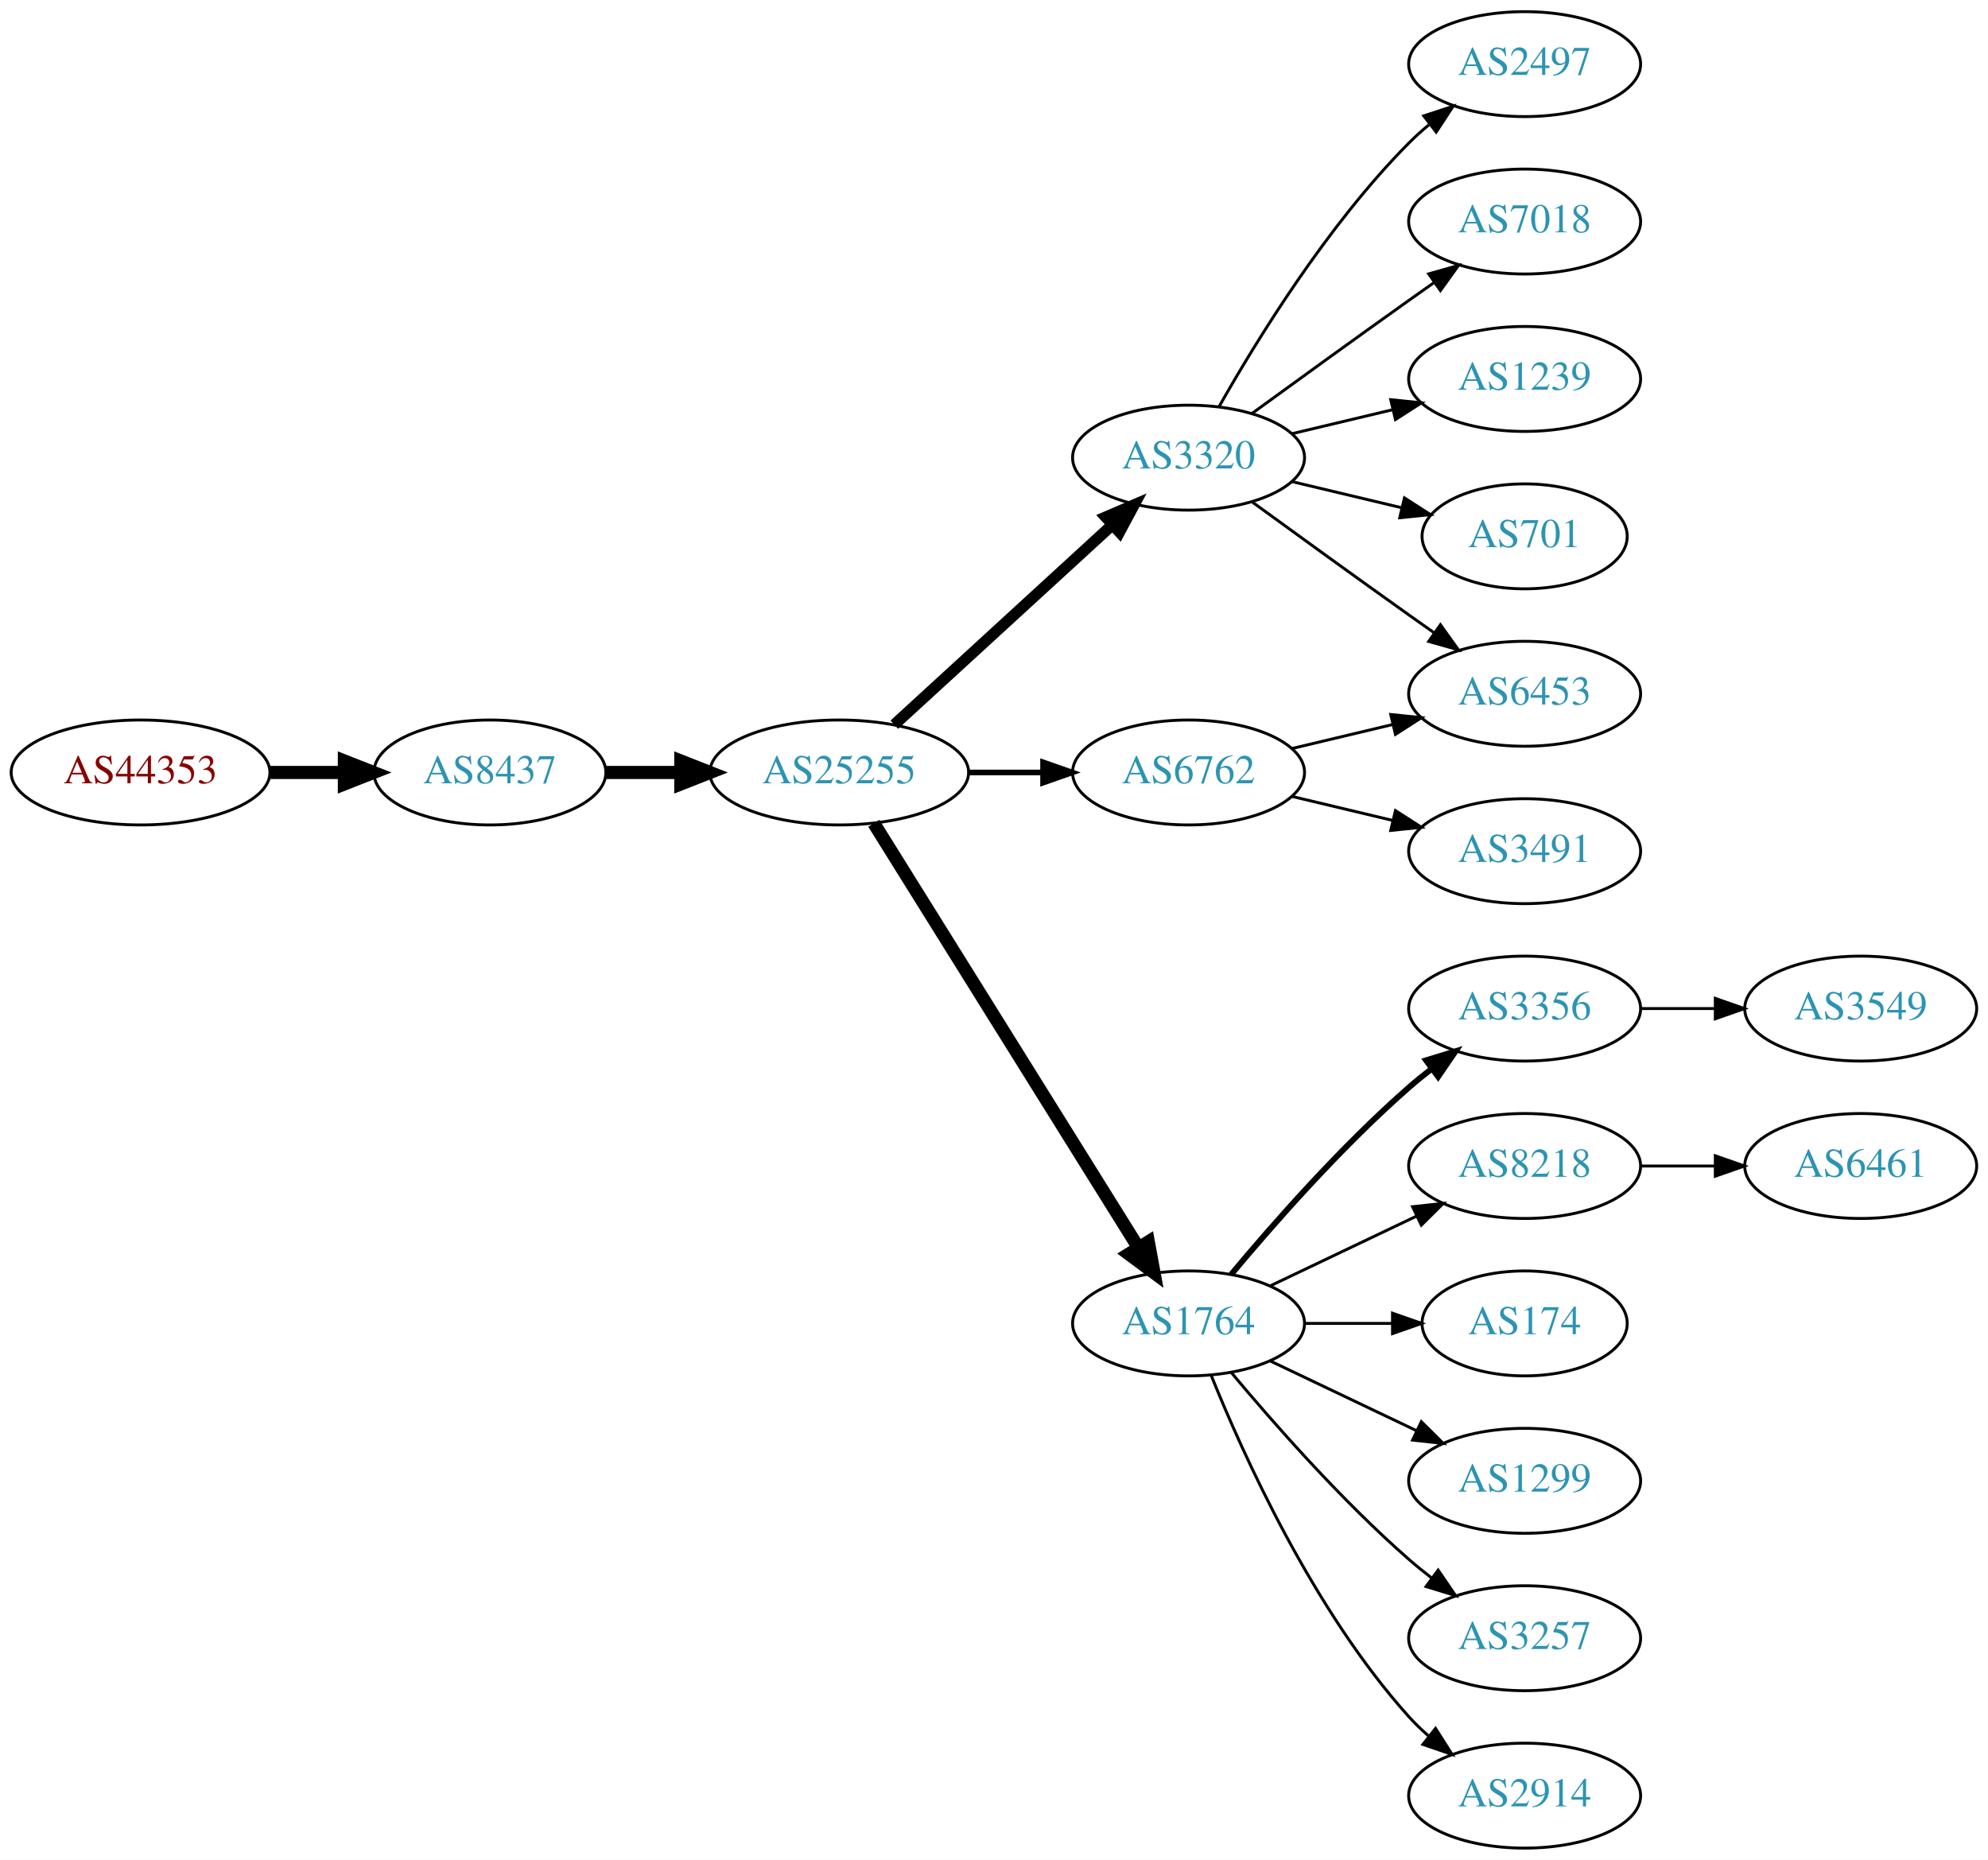
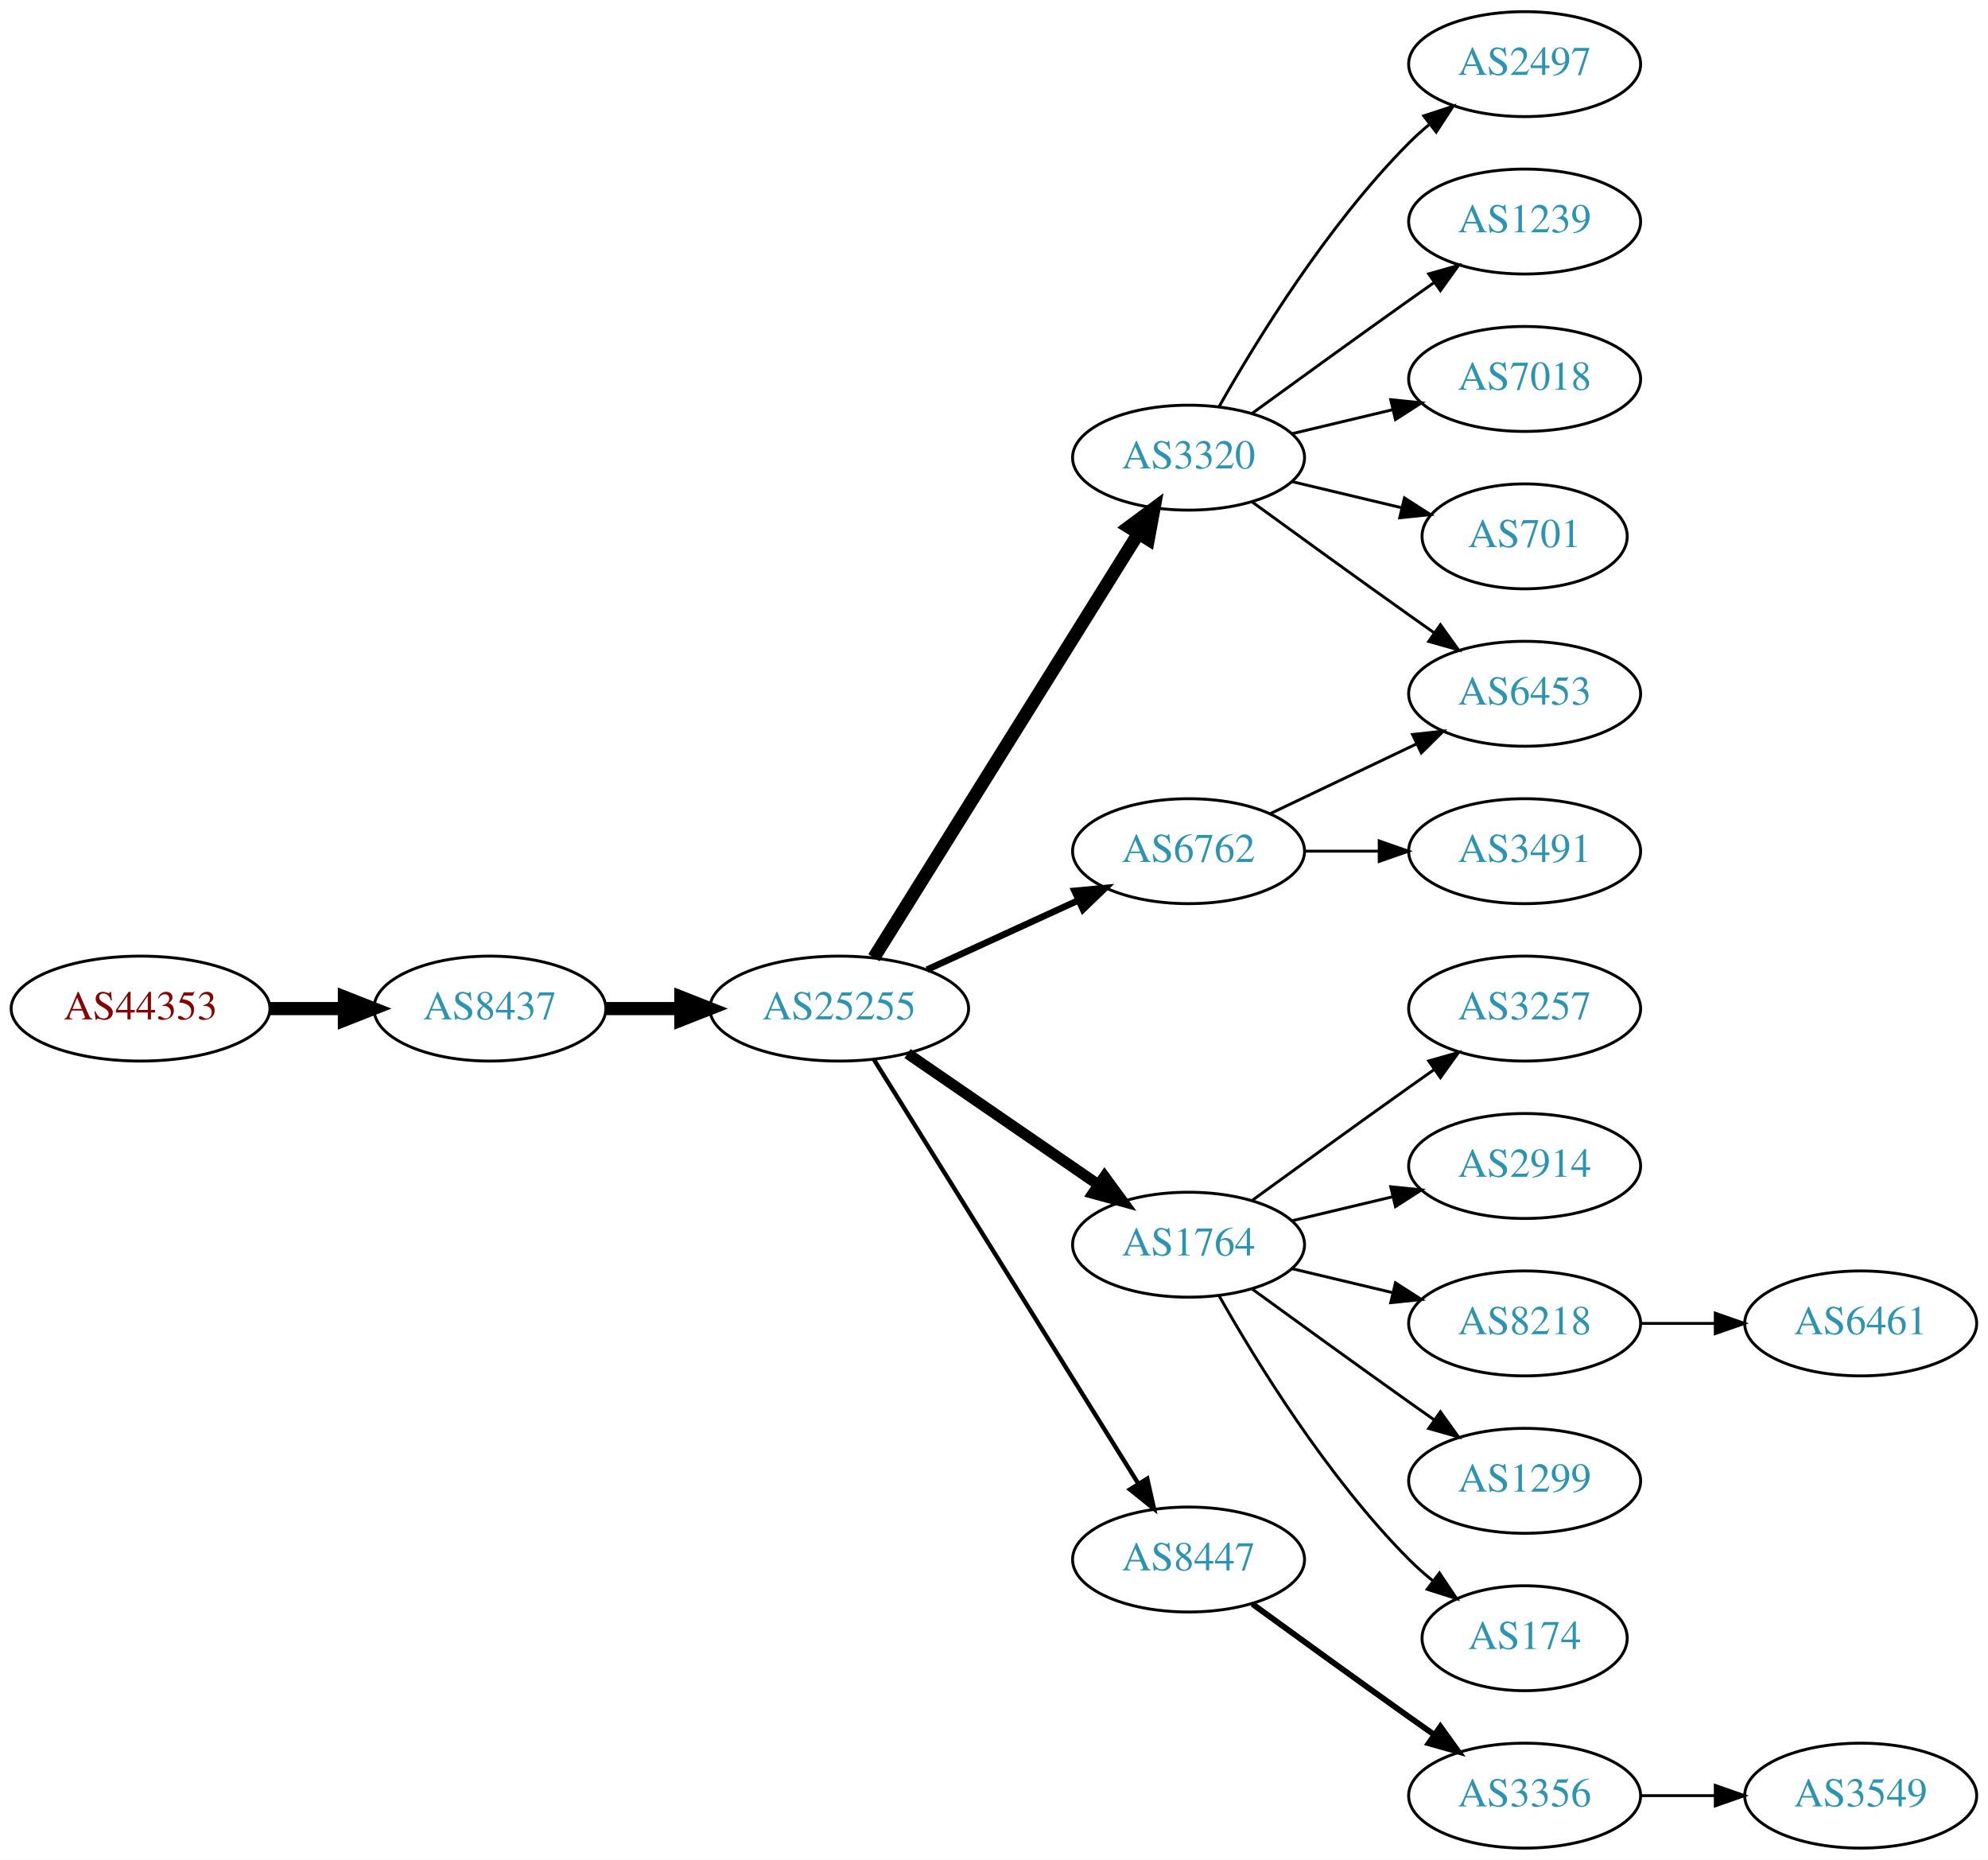
<svg xmlns="http://www.w3.org/2000/svg" xmlns:xlink="http://www.w3.org/1999/xlink" width="682pt" height="638pt" viewBox="0.00 0.00 681.96 638.00">
  <g id="graph0" class="graph" transform="scale(1 1) rotate(0) translate(4 634)">
    <polygon fill="white" stroke="none" points="-4,4 -4,-634 677.956,-634 677.956,4 -4,4" />
    <g id="node1" class="node">
      <g id="a_node1">
        <a xlink:href="/asn/44353" xlink:title="AS44353 ~ pressetext Nachrichtenagentur GmbH [AT]">
-           <ellipse fill="#ffffff" stroke="black" cx="44.196" cy="-369" rx="44.393" ry="18" />
-           <text text-anchor="middle" x="44.196" y="-365.3" font-family="Times,serif" font-size="14.00" fill="#880000">AS44353</text>
+           <ellipse fill="#ffffff" stroke="black" cx="44.196" cy="-288" rx="44.393" ry="18" />
+           <text text-anchor="middle" x="44.196" y="-284.3" font-family="Times,serif" font-size="14.00" fill="#880000">AS44353</text>
        </a>
      </g>
    </g>
    <g id="node2" class="node">
      <g id="a_node2">
        <a xlink:href="/asn/8437" xlink:title="AS8437 ~ Hutchison Drei Austria GmbH [AT]">
-           <ellipse fill="#ffffff" stroke="black" cx="164.039" cy="-369" rx="39.794" ry="18" />
-           <text text-anchor="middle" x="164.039" y="-365.3" font-family="Times,serif" font-size="14.00" fill="#2c94b3">AS8437</text>
+           <ellipse fill="#ffffff" stroke="black" cx="164.039" cy="-288" rx="39.794" ry="18" />
+           <text text-anchor="middle" x="164.039" y="-284.3" font-family="Times,serif" font-size="14.00" fill="#2c94b3">AS8437</text>
        </a>
      </g>
    </g>
    <g id="edge1" class="edge">
-       <path fill="none" stroke="black" stroke-width="4.5" d="M88.407,-369C96.72,-369 105.482,-369 113.965,-369" />
-       <polygon fill="black" stroke="black" stroke-width="4.5" points="114.123,-372.938 124.123,-369 114.123,-365.063 114.123,-372.938" />
+       <path fill="none" stroke="black" stroke-width="4.5" d="M88.407,-288C96.72,-288 105.482,-288 113.965,-288" />
+       <polygon fill="black" stroke="black" stroke-width="4.5" points="114.123,-291.938 124.123,-288 114.123,-284.063 114.123,-291.938" />
    </g>
    <g id="node3" class="node">
      <g id="a_node3">
        <a xlink:href="/asn/25255" xlink:title="AS25255 ~ ==&gt; TELE2 AUSTRIA &lt;== [AT]">
-           <ellipse fill="#ffffff" stroke="black" cx="283.881" cy="-369" rx="44.393" ry="18" />
-           <text text-anchor="middle" x="283.881" y="-365.3" font-family="Times,serif" font-size="14.00" fill="#2c94b3">AS25255</text>
+           <ellipse fill="#ffffff" stroke="black" cx="283.881" cy="-288" rx="44.393" ry="18" />
+           <text text-anchor="middle" x="283.881" y="-284.3" font-family="Times,serif" font-size="14.00" fill="#2c94b3">AS25255</text>
        </a>
      </g>
    </g>
    <g id="edge2" class="edge">
-       <path fill="none" stroke="black" stroke-width="4.5" d="M203.951,-369C212.054,-369 220.729,-369 229.255,-369" />
-       <polygon fill="black" stroke="black" stroke-width="4.5" points="229.533,-372.938 239.533,-369 229.533,-365.063 229.533,-372.938" />
+       <path fill="none" stroke="black" stroke-width="4.5" d="M203.951,-288C212.054,-288 220.729,-288 229.255,-288" />
+       <polygon fill="black" stroke="black" stroke-width="4.5" points="229.533,-291.938 239.533,-288 229.533,-284.063 229.533,-291.938" />
    </g>
    <g id="node4" class="node">
      <g id="a_node4">
        <a xlink:href="/asn/3320" xlink:title="AS3320 ~ DTAG [DE]">
          <ellipse fill="#ffffff" stroke="black" cx="403.724" cy="-477" rx="39.794" ry="18" />
          <text text-anchor="middle" x="403.724" y="-473.3" font-family="Times,serif" font-size="14.00" fill="#2c94b3">AS3320</text>
        </a>
      </g>
    </g>
    <g id="edge3" class="edge">
-       <path fill="none" stroke="black" stroke-width="3.857" d="M302.779,-385.403C322.707,-403.667 355.065,-433.322 377.542,-453.921" />
-       <polygon fill="black" stroke="black" stroke-width="3.857" points="375.307,-456.62 385.044,-460.797 380.036,-451.46 375.307,-456.62" />
+       <path fill="none" stroke="black" stroke-width="4.5" d="M295.756,-305.442C316.54,-338.775 362,-411.686 386.429,-450.866" />
+       <polygon fill="black" stroke="black" stroke-width="4.5" points="383.243,-453.198 391.875,-459.6 389.925,-449.031 383.243,-453.198" />
    </g>
    <g id="node5" class="node">
      <g id="a_node5">
        <a xlink:href="/asn/6762" xlink:title="AS6762 ~ TELECOM ITALIA SPARKLE S.p.A. [IT]">
-           <ellipse fill="#ffffff" stroke="black" cx="403.724" cy="-369" rx="39.794" ry="18" />
-           <text text-anchor="middle" x="403.724" y="-365.3" font-family="Times,serif" font-size="14.00" fill="#2c94b3">AS6762</text>
+           <ellipse fill="#ffffff" stroke="black" cx="403.724" cy="-342" rx="39.794" ry="18" />
+           <text text-anchor="middle" x="403.724" y="-338.3" font-family="Times,serif" font-size="14.00" fill="#2c94b3">AS6762</text>
        </a>
      </g>
    </g>
    <g id="edge4" class="edge">
-       <path fill="none" stroke="black" stroke-width="1.929" d="M328.092,-369C336.405,-369 345.168,-369 353.65,-369" />
-       <polygon fill="black" stroke="black" stroke-width="1.929" points="353.809,-372.5 363.809,-369 353.809,-365.5 353.809,-372.5" />
+       <path fill="none" stroke="black" stroke-width="2.25" d="M314.011,-301.348C329.622,-308.502 349.02,-317.391 365.692,-325.03" />
+       <polygon fill="black" stroke="black" stroke-width="2.25" points="364.595,-328.378 375.144,-329.362 367.511,-322.014 364.595,-328.378" />
    </g>
    <g id="node6" class="node">
      <g id="a_node6">
        <a xlink:href="/asn/1764" xlink:title="AS1764 ~ NEXTLAYER-AS [AT]">
-           <ellipse fill="#ffffff" stroke="black" cx="403.724" cy="-180" rx="39.794" ry="18" />
-           <text text-anchor="middle" x="403.724" y="-176.3" font-family="Times,serif" font-size="14.00" fill="#2c94b3">AS1764</text>
+           <ellipse fill="#ffffff" stroke="black" cx="403.724" cy="-207" rx="39.794" ry="18" />
+           <text text-anchor="middle" x="403.724" y="-203.3" font-family="Times,serif" font-size="14.00" fill="#2c94b3">AS1764</text>
        </a>
      </g>
    </g>
    <g id="edge5" class="edge">
-       <path fill="none" stroke="black" stroke-width="4.5" d="M295.756,-351.558C316.54,-318.225 362,-245.314 386.429,-206.134" />
-       <polygon fill="black" stroke="black" stroke-width="4.5" points="389.925,-207.969 391.875,-197.4 383.243,-203.802 389.925,-207.969" />
+       <path fill="none" stroke="black" stroke-width="3.75" d="M307.324,-272.574C325.905,-259.802 352.466,-241.545 372.846,-227.537" />
+       <polygon fill="black" stroke="black" stroke-width="3.75" points="374.902,-230.371 381.16,-221.822 370.936,-224.602 374.902,-230.371" />
    </g>
    <g id="node7" class="node">
      <g id="a_node7">
+         <a xlink:href="/asn/8447" xlink:title="AS8447 ~ A1 Telekom Austria AG [AT]">
+           <ellipse fill="#ffffff" stroke="black" cx="403.724" cy="-99" rx="39.794" ry="18" />
+           <text text-anchor="middle" x="403.724" y="-95.3" font-family="Times,serif" font-size="14.00" fill="#2c94b3">AS8447</text>
+         </a>
+       </g>
+     </g>
+     <g id="edge6" class="edge">
+       <path fill="none" stroke="black" stroke-width="1.5" d="M295.756,-270.558C316.54,-237.225 362,-164.314 386.429,-125.134" />
+       <polygon fill="black" stroke="black" stroke-width="1.5" points="389.554,-126.737 391.875,-116.4 383.614,-123.034 389.554,-126.737" />
+     </g>
+     <g id="node8" class="node">
+       <g id="a_node8">
        <a xlink:href="/asn/2497" xlink:title="AS2497 ~ Internet Initiative Japan Inc. [JP]">
          <ellipse fill="#ffffff" stroke="black" cx="519.017" cy="-612" rx="39.794" ry="18" />
          <text text-anchor="middle" x="519.017" y="-608.3" font-family="Times,serif" font-size="14.00" fill="#2c94b3">AS2497</text>
        </a>
      </g>
    </g>
-     <g id="edge6" class="edge">
+     <g id="edge7" class="edge">
      <path fill="none" stroke="black" d="M414.184,-494.49C426.965,-517.096 451.398,-556.886 479.37,-585 481.481,-587.121 483.777,-589.188 486.163,-591.171" />
      <polygon fill="black" stroke="black" points="484.415,-594.242 494.478,-597.556 488.678,-588.69 484.415,-594.242" />
-     </g>
-     <g id="node8" class="node">
-       <g id="a_node8">
-         <a xlink:href="/asn/7018" xlink:title="AS7018 ~ AT&amp;T Services, Inc. [US]">
-           <ellipse fill="#ffffff" stroke="black" cx="519.017" cy="-558" rx="39.794" ry="18" />
-           <text text-anchor="middle" x="519.017" y="-554.3" font-family="Times,serif" font-size="14.00" fill="#2c94b3">AS7018</text>
-         </a>
-       </g>
-     </g>
-     <g id="edge7" class="edge">
-       <path fill="none" stroke="black" d="M425.572,-492.222C440.506,-503.091 461.12,-518.025 479.37,-531 482.191,-533.005 485.134,-535.085 488.082,-537.159" />
-       <polygon fill="black" stroke="black" points="486.109,-540.05 496.306,-542.926 490.128,-534.319 486.109,-540.05" />
    </g>
    <g id="node9" class="node">
      <g id="a_node9">
        <a xlink:href="/asn/1239" xlink:title="AS1239 ~ Sprint [US]">
+           <ellipse fill="#ffffff" stroke="black" cx="519.017" cy="-558" rx="39.794" ry="18" />
+           <text text-anchor="middle" x="519.017" y="-554.3" font-family="Times,serif" font-size="14.00" fill="#2c94b3">AS1239</text>
+         </a>
+       </g>
+     </g>
+     <g id="edge8" class="edge">
+       <path fill="none" stroke="black" d="M425.572,-492.222C440.506,-503.091 461.12,-518.025 479.37,-531 482.191,-533.005 485.134,-535.085 488.082,-537.159" />
+       <polygon fill="black" stroke="black" points="486.109,-540.05 496.306,-542.926 490.128,-534.319 486.109,-540.05" />
+     </g>
+     <g id="node10" class="node">
+       <g id="a_node10">
+         <a xlink:href="/asn/7018" xlink:title="AS7018 ~ AT&amp;T Services, Inc. [US]">
          <ellipse fill="#ffffff" stroke="black" cx="519.017" cy="-504" rx="39.794" ry="18" />
-           <text text-anchor="middle" x="519.017" y="-500.3" font-family="Times,serif" font-size="14.00" fill="#2c94b3">AS1239</text>
-         </a>
-       </g>
-     </g>
-     <g id="edge8" class="edge">
+           <text text-anchor="middle" x="519.017" y="-500.3" font-family="Times,serif" font-size="14.00" fill="#2c94b3">AS7018</text>
+         </a>
+       </g>
+     </g>
+     <g id="edge9" class="edge">
      <path fill="none" stroke="black" d="M439.331,-485.248C450.202,-487.838 462.357,-490.735 473.799,-493.462" />
      <polygon fill="black" stroke="black" points="473.082,-496.889 483.621,-495.803 474.705,-490.08 473.082,-496.889" />
    </g>
-     <g id="node10" class="node">
-       <g id="a_node10">
+     <g id="node11" class="node">
+       <g id="a_node11">
        <a xlink:href="/asn/6453" xlink:title="AS6453 ~ TATA COMMUNICATIONS (AMERICA) INC [US]">
          <ellipse fill="#ffffff" stroke="black" cx="519.017" cy="-396" rx="39.794" ry="18" />
          <text text-anchor="middle" x="519.017" y="-392.3" font-family="Times,serif" font-size="14.00" fill="#2c94b3">AS6453</text>
        </a>
      </g>
    </g>
-     <g id="edge9" class="edge">
+     <g id="edge10" class="edge">
      <path fill="none" stroke="black" d="M425.572,-461.778C440.506,-450.909 461.12,-435.975 479.37,-423 482.191,-420.995 485.134,-418.915 488.082,-416.841" />
      <polygon fill="black" stroke="black" points="490.128,-419.681 496.306,-411.074 486.109,-413.95 490.128,-419.681" />
    </g>
-     <g id="node11" class="node">
-       <g id="a_node11">
+     <g id="node12" class="node">
+       <g id="a_node12">
        <a xlink:href="/asn/701" xlink:title="AS701 ~ UUNET [US]">
          <ellipse fill="#ffffff" stroke="black" cx="519.017" cy="-450" rx="35.194" ry="18" />
          <text text-anchor="middle" x="519.017" y="-446.3" font-family="Times,serif" font-size="14.00" fill="#2c94b3">AS701</text>
        </a>
      </g>
    </g>
-     <g id="edge10" class="edge">
+     <g id="edge11" class="edge">
      <path fill="none" stroke="black" d="M439.331,-468.752C451.125,-465.942 464.43,-462.771 476.698,-459.847" />
      <polygon fill="black" stroke="black" points="477.787,-463.186 486.703,-457.463 476.164,-456.376 477.787,-463.186" />
    </g>
-     <g id="edge19" class="edge">
-       <path fill="none" stroke="black" d="M439.331,-377.248C450.202,-379.838 462.357,-382.735 473.799,-385.462" />
-       <polygon fill="black" stroke="black" points="473.082,-388.889 483.621,-387.803 474.705,-382.08 473.082,-388.889" />
-     </g>
-     <g id="node20" class="node">
-       <g id="a_node20">
+     <g id="edge12" class="edge">
+       <path fill="none" stroke="black" d="M431.86,-354.934C446.854,-362.081 465.675,-371.052 481.898,-378.785" />
+       <polygon fill="black" stroke="black" points="480.569,-382.028 491.102,-383.171 483.581,-375.709 480.569,-382.028" />
+     </g>
+     <g id="node13" class="node">
+       <g id="a_node13">
        <a xlink:href="/asn/3491" xlink:title="AS3491 ~ PCCW Global, Inc. [US]">
          <ellipse fill="#ffffff" stroke="black" cx="519.017" cy="-342" rx="39.794" ry="18" />
          <text text-anchor="middle" x="519.017" y="-338.3" font-family="Times,serif" font-size="14.00" fill="#2c94b3">AS3491</text>
        </a>
      </g>
    </g>
-     <g id="edge20" class="edge">
-       <path fill="none" stroke="black" d="M439.331,-360.752C450.202,-358.162 462.357,-355.265 473.799,-352.538" />
-       <polygon fill="black" stroke="black" points="474.705,-355.92 483.621,-350.197 473.082,-349.111 474.705,-355.92" />
-     </g>
-     <g id="node12" class="node">
-       <g id="a_node12">
-         <a xlink:href="/asn/3356" xlink:title="AS3356 ~ Level 3 Parent, LLC [US]">
-           <ellipse fill="#ffffff" stroke="black" cx="519.017" cy="-288" rx="39.794" ry="18" />
-           <text text-anchor="middle" x="519.017" y="-284.3" font-family="Times,serif" font-size="14.00" fill="#2c94b3">AS3356</text>
-         </a>
-       </g>
-     </g>
-     <g id="edge11" class="edge">
-       <path fill="none" stroke="black" stroke-width="2" d="M418.354,-196.817C432.636,-213.929 456.183,-240.745 479.37,-261 481.836,-263.154 484.475,-265.294 487.172,-267.372" />
-       <polygon fill="black" stroke="black" stroke-width="2" points="485.197,-270.264 495.326,-273.37 489.345,-264.625 485.197,-270.264" />
-     </g>
-     <g id="node13" class="node">
-       <g id="a_node13">
-         <a xlink:href="/asn/8218" xlink:title="AS8218 ~ legacy Neotelecoms [FR]">
-           <ellipse fill="#ffffff" stroke="black" cx="519.017" cy="-234" rx="39.794" ry="18" />
-           <text text-anchor="middle" x="519.017" y="-230.3" font-family="Times,serif" font-size="14.00" fill="#2c94b3">AS8218</text>
-         </a>
-       </g>
-     </g>
-     <g id="edge12" class="edge">
-       <path fill="none" stroke="black" d="M431.86,-192.934C446.854,-200.081 465.675,-209.052 481.898,-216.785" />
-       <polygon fill="black" stroke="black" points="480.569,-220.028 491.102,-221.171 483.581,-213.709 480.569,-220.028" />
+     <g id="edge13" class="edge">
+       <path fill="none" stroke="black" d="M443.396,-342C451.599,-342 460.363,-342 468.895,-342" />
+       <polygon fill="black" stroke="black" points="469.134,-345.5 479.134,-342 469.134,-338.5 469.134,-345.5" />
    </g>
    <g id="node14" class="node">
      <g id="a_node14">
-         <a xlink:href="/asn/174" xlink:title="AS174 ~ Cogent Communications [US]">
-           <ellipse fill="#ffffff" stroke="black" cx="519.017" cy="-180" rx="35.194" ry="18" />
-           <text text-anchor="middle" x="519.017" y="-176.3" font-family="Times,serif" font-size="14.00" fill="#2c94b3">AS174</text>
-         </a>
-       </g>
-     </g>
-     <g id="edge13" class="edge">
-       <path fill="none" stroke="black" d="M443.396,-180C453.101,-180 463.592,-180 473.555,-180" />
-       <polygon fill="black" stroke="black" points="473.691,-183.5 483.691,-180 473.691,-176.5 473.691,-183.5" />
+         <a xlink:href="/asn/3257" xlink:title="AS3257 ~ GTT [DE]">
+           <ellipse fill="#ffffff" stroke="black" cx="519.017" cy="-288" rx="39.794" ry="18" />
+           <text text-anchor="middle" x="519.017" y="-284.3" font-family="Times,serif" font-size="14.00" fill="#2c94b3">AS3257</text>
+         </a>
+       </g>
+     </g>
+     <g id="edge14" class="edge">
+       <path fill="none" stroke="black" d="M425.572,-222.222C440.506,-233.091 461.12,-248.025 479.37,-261 482.191,-263.005 485.134,-265.085 488.082,-267.159" />
+       <polygon fill="black" stroke="black" points="486.109,-270.05 496.306,-272.926 490.128,-264.319 486.109,-270.05" />
    </g>
    <g id="node15" class="node">
      <g id="a_node15">
+         <a xlink:href="/asn/2914" xlink:title="AS2914 ~ NTT America, Inc. [US]">
+           <ellipse fill="#ffffff" stroke="black" cx="519.017" cy="-234" rx="39.794" ry="18" />
+           <text text-anchor="middle" x="519.017" y="-230.3" font-family="Times,serif" font-size="14.00" fill="#2c94b3">AS2914</text>
+         </a>
+       </g>
+     </g>
+     <g id="edge15" class="edge">
+       <path fill="none" stroke="black" d="M439.331,-215.248C450.202,-217.838 462.357,-220.735 473.799,-223.462" />
+       <polygon fill="black" stroke="black" points="473.082,-226.889 483.621,-225.803 474.705,-220.08 473.082,-226.889" />
+     </g>
+     <g id="node16" class="node">
+       <g id="a_node16">
+         <a xlink:href="/asn/8218" xlink:title="AS8218 ~ legacy Neotelecoms [FR]">
+           <ellipse fill="#ffffff" stroke="black" cx="519.017" cy="-180" rx="39.794" ry="18" />
+           <text text-anchor="middle" x="519.017" y="-176.3" font-family="Times,serif" font-size="14.00" fill="#2c94b3">AS8218</text>
+         </a>
+       </g>
+     </g>
+     <g id="edge16" class="edge">
+       <path fill="none" stroke="black" d="M439.331,-198.752C450.202,-196.162 462.357,-193.265 473.799,-190.538" />
+       <polygon fill="black" stroke="black" points="474.705,-193.92 483.621,-188.197 473.082,-187.111 474.705,-193.92" />
+     </g>
+     <g id="node17" class="node">
+       <g id="a_node17">
        <a xlink:href="/asn/1299" xlink:title="AS1299 ~ Telia Carrier [EU]">
          <ellipse fill="#ffffff" stroke="black" cx="519.017" cy="-126" rx="39.794" ry="18" />
          <text text-anchor="middle" x="519.017" y="-122.3" font-family="Times,serif" font-size="14.00" fill="#2c94b3">AS1299</text>
        </a>
      </g>
    </g>
-     <g id="edge14" class="edge">
-       <path fill="none" stroke="black" d="M431.86,-167.066C446.854,-159.919 465.675,-150.948 481.898,-143.215" />
-       <polygon fill="black" stroke="black" points="483.581,-146.291 491.102,-138.829 480.569,-139.972 483.581,-146.291" />
-     </g>
-     <g id="node16" class="node">
-       <g id="a_node16">
-         <a xlink:href="/asn/3257" xlink:title="AS3257 ~ GTT [DE]">
-           <ellipse fill="#ffffff" stroke="black" cx="519.017" cy="-72" rx="39.794" ry="18" />
-           <text text-anchor="middle" x="519.017" y="-68.3" font-family="Times,serif" font-size="14.00" fill="#2c94b3">AS3257</text>
-         </a>
-       </g>
-     </g>
-     <g id="edge15" class="edge">
-       <path fill="none" stroke="black" d="M418.354,-163.183C432.636,-146.071 456.183,-119.255 479.37,-99 481.836,-96.846 484.475,-94.706 487.172,-92.628" />
-       <polygon fill="black" stroke="black" points="489.345,-95.375 495.326,-86.63 485.197,-89.736 489.345,-95.375" />
-     </g>
-     <g id="node17" class="node">
-       <g id="a_node17">
-         <a xlink:href="/asn/2914" xlink:title="AS2914 ~ NTT America, Inc. [US]">
-           <ellipse fill="#ffffff" stroke="black" cx="519.017" cy="-18" rx="39.794" ry="18" />
-           <text text-anchor="middle" x="519.017" y="-14.3" font-family="Times,serif" font-size="14.00" fill="#2c94b3">AS2914</text>
-         </a>
-       </g>
-     </g>
-     <g id="edge16" class="edge">
-       <path fill="none" stroke="black" d="M411.472,-162.213C422.523,-134.757 446.576,-81.422 479.37,-45 481.373,-42.776 483.591,-40.637 485.924,-38.603" />
-       <polygon fill="black" stroke="black" points="488.454,-41.065 494.143,-32.127 484.122,-35.567 488.454,-41.065" />
+     <g id="edge17" class="edge">
+       <path fill="none" stroke="black" d="M425.572,-191.778C440.506,-180.909 461.12,-165.975 479.37,-153 482.191,-150.995 485.134,-148.915 488.082,-146.841" />
+       <polygon fill="black" stroke="black" points="490.128,-149.681 496.306,-141.074 486.109,-143.95 490.128,-149.681" />
    </g>
    <g id="node18" class="node">
      <g id="a_node18">
-         <a xlink:href="/asn/3549" xlink:title="AS3549 ~ Level 3 Parent, LLC [US]">
-           <ellipse fill="#ffffff" stroke="black" cx="634.31" cy="-288" rx="39.794" ry="18" />
-           <text text-anchor="middle" x="634.31" y="-284.3" font-family="Times,serif" font-size="14.00" fill="#2c94b3">AS3549</text>
-         </a>
-       </g>
-     </g>
-     <g id="edge17" class="edge">
-       <path fill="none" stroke="black" d="M558.689,-288C566.892,-288 575.656,-288 584.188,-288" />
-       <polygon fill="black" stroke="black" points="584.427,-291.5 594.427,-288 584.427,-284.5 584.427,-291.5" />
+         <a xlink:href="/asn/174" xlink:title="AS174 ~ Cogent Communications [US]">
+           <ellipse fill="#ffffff" stroke="black" cx="519.017" cy="-72" rx="35.194" ry="18" />
+           <text text-anchor="middle" x="519.017" y="-68.3" font-family="Times,serif" font-size="14.00" fill="#2c94b3">AS174</text>
+         </a>
+       </g>
+     </g>
+     <g id="edge18" class="edge">
+       <path fill="none" stroke="black" d="M414.184,-189.51C426.965,-166.904 451.398,-127.114 479.37,-99 481.871,-96.487 484.631,-94.052 487.492,-91.739" />
+       <polygon fill="black" stroke="black" points="489.793,-94.389 495.689,-85.587 485.591,-88.79 489.793,-94.389" />
    </g>
    <g id="node19" class="node">
      <g id="a_node19">
+         <a xlink:href="/asn/3356" xlink:title="AS3356 ~ Level 3 Parent, LLC [US]">
+           <ellipse fill="#ffffff" stroke="black" cx="519.017" cy="-18" rx="39.794" ry="18" />
+           <text text-anchor="middle" x="519.017" y="-14.3" font-family="Times,serif" font-size="14.00" fill="#2c94b3">AS3356</text>
+         </a>
+       </g>
+     </g>
+     <g id="edge19" class="edge">
+       <path fill="none" stroke="black" stroke-width="2" d="M425.572,-83.778C440.506,-72.909 461.12,-57.975 479.37,-45 482.191,-42.995 485.134,-40.915 488.082,-38.841" />
+       <polygon fill="black" stroke="black" stroke-width="2" points="490.128,-41.681 496.306,-33.074 486.109,-35.95 490.128,-41.681" />
+     </g>
+     <g id="node20" class="node">
+       <g id="a_node20">
        <a xlink:href="/asn/6461" xlink:title="AS6461 ~ Zayo Bandwidth [US]">
-           <ellipse fill="#ffffff" stroke="black" cx="634.31" cy="-234" rx="39.794" ry="18" />
-           <text text-anchor="middle" x="634.31" y="-230.3" font-family="Times,serif" font-size="14.00" fill="#2c94b3">AS6461</text>
-         </a>
-       </g>
-     </g>
-     <g id="edge18" class="edge">
-       <path fill="none" stroke="black" d="M558.689,-234C566.892,-234 575.656,-234 584.188,-234" />
-       <polygon fill="black" stroke="black" points="584.427,-237.5 594.427,-234 584.427,-230.5 584.427,-237.5" />
+           <ellipse fill="#ffffff" stroke="black" cx="634.31" cy="-180" rx="39.794" ry="18" />
+           <text text-anchor="middle" x="634.31" y="-176.3" font-family="Times,serif" font-size="14.00" fill="#2c94b3">AS6461</text>
+         </a>
+       </g>
+     </g>
+     <g id="edge20" class="edge">
+       <path fill="none" stroke="black" d="M558.689,-180C566.892,-180 575.656,-180 584.188,-180" />
+       <polygon fill="black" stroke="black" points="584.427,-183.5 594.427,-180 584.427,-176.5 584.427,-183.5" />
+     </g>
+     <g id="node21" class="node">
+       <g id="a_node21">
+         <a xlink:href="/asn/3549" xlink:title="AS3549 ~ Level 3 Parent, LLC [US]">
+           <ellipse fill="#ffffff" stroke="black" cx="634.31" cy="-18" rx="39.794" ry="18" />
+           <text text-anchor="middle" x="634.31" y="-14.3" font-family="Times,serif" font-size="14.00" fill="#2c94b3">AS3549</text>
+         </a>
+       </g>
+     </g>
+     <g id="edge21" class="edge">
+       <path fill="none" stroke="black" d="M558.689,-18C566.892,-18 575.656,-18 584.188,-18" />
+       <polygon fill="black" stroke="black" points="584.427,-21.5 594.427,-18 584.427,-14.5 584.427,-21.5" />
    </g>
  </g>
</svg>
